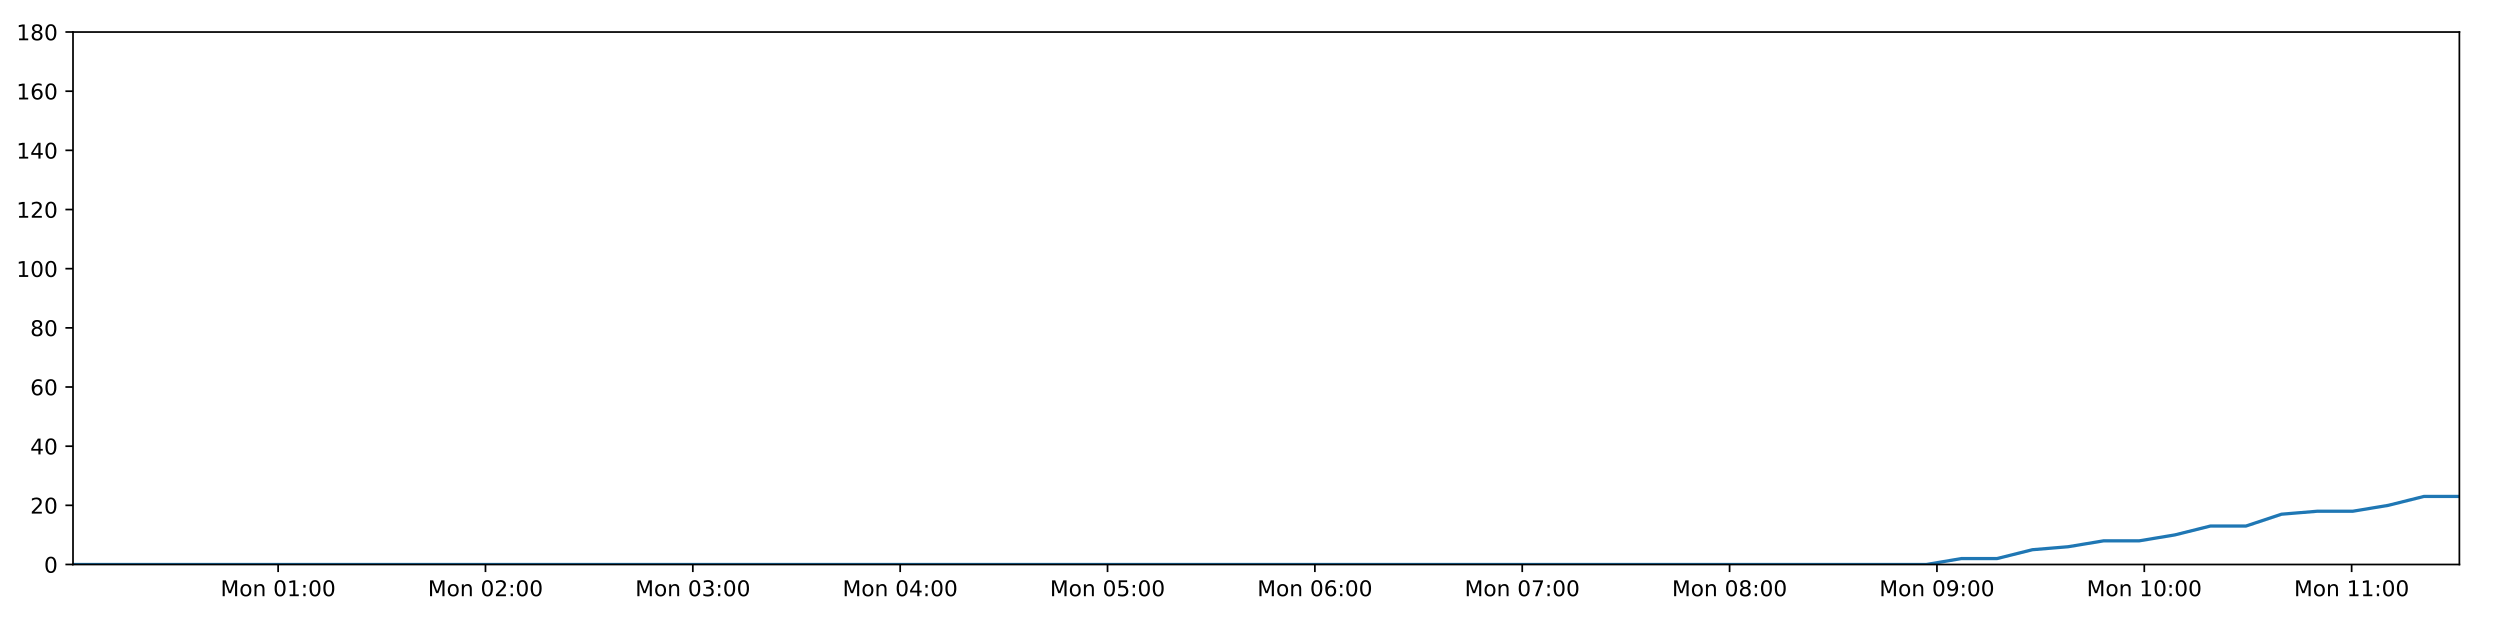
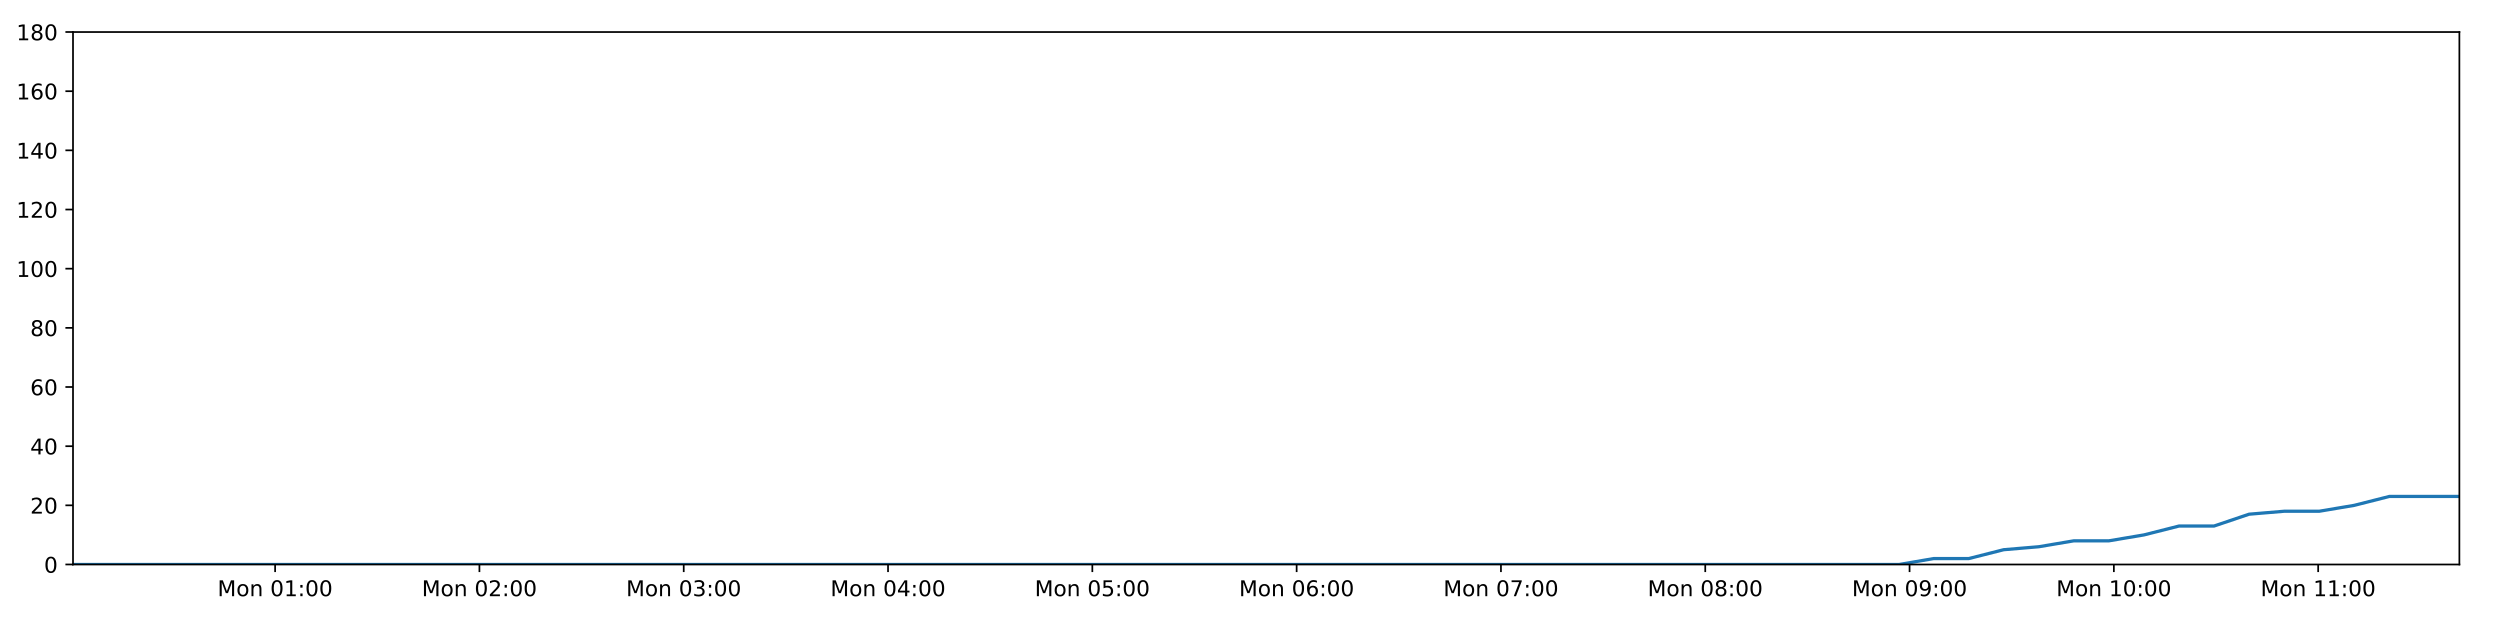
<svg xmlns="http://www.w3.org/2000/svg" xmlns:xlink="http://www.w3.org/1999/xlink" height="288pt" version="1.1" viewBox="0 0 1152 288" width="1152pt">
  <defs>
    <style type="text/css">
*{stroke-linecap:butt;stroke-linejoin:round;}
  </style>
  </defs>
  <g id="figure_1">
    <g id="patch_1">
      <path d="M 0 288  L 1152 288  L 1152 0  L 0 0  z " style="fill:#ffffff;" />
    </g>
    <g id="axes_1">
      <g id="patch_2">
        <path d="M 33.64 260.12  L 1133.28 260.12  L 1133.28 14.76  L 33.64 14.76  z " style="fill:#ffffff;" />
      </g>
      <g id="matplotlib.axis_1">
        <g id="xtick_1">
          <g id="line2d_1">
            <defs>
-               <path d="M 0 0  L 0 3.5  " id="m74594c8702" style="stroke:#000000;stroke-width:0.8;" />
-             </defs>
-             <g>
-               <use style="stroke:#000000;stroke-width:0.8;" x="128.161" xlink:href="#m74594c8702" y="260.12" />
+               <path d="M 0 0  L 0 3.5  " id="m49d88b2e94" style="stroke:#000000;stroke-width:0.8;" />
+             </defs>
+             <g>
+               <use style="stroke:#000000;stroke-width:0.8;" x="126.773" xlink:href="#m49d88b2e94" y="260.12" />
            </g>
          </g>
          <g id="text_1">
            <defs>
              <path d="M 9.812 72.906  L 24.516 72.906  L 43.109 23.297  L 61.812 72.906  L 76.516 72.906  L 76.516 0  L 66.891 0  L 66.891 64.016  L 48.094 14.016  L 38.188 14.016  L 19.391 64.016  L 19.391 0  L 9.812 0  z " id="DejaVuSans-77" />
              <path d="M 30.609 48.391  Q 23.391 48.391 19.188 42.75  Q 14.984 37.109 14.984 27.297  Q 14.984 17.484 19.156 11.844  Q 23.344 6.203 30.609 6.203  Q 37.797 6.203 41.984 11.859  Q 46.188 17.531 46.188 27.297  Q 46.188 37.016 41.984 42.703  Q 37.797 48.391 30.609 48.391  z M 30.609 56  Q 42.328 56 49.016 48.375  Q 55.719 40.766 55.719 27.297  Q 55.719 13.875 49.016 6.219  Q 42.328 -1.422 30.609 -1.422  Q 18.844 -1.422 12.172 6.219  Q 5.516 13.875 5.516 27.297  Q 5.516 40.766 12.172 48.375  Q 18.844 56 30.609 56  z " id="DejaVuSans-111" />
              <path d="M 54.891 33.016  L 54.891 0  L 45.906 0  L 45.906 32.719  Q 45.906 40.484 42.875 44.328  Q 39.844 48.188 33.797 48.188  Q 26.516 48.188 22.312 43.547  Q 18.109 38.922 18.109 30.906  L 18.109 0  L 9.078 0  L 9.078 54.688  L 18.109 54.688  L 18.109 46.188  Q 21.344 51.125 25.703 53.562  Q 30.078 56 35.797 56  Q 45.219 56 50.047 50.172  Q 54.891 44.344 54.891 33.016  z " id="DejaVuSans-110" />
              <path id="DejaVuSans-32" />
              <path d="M 31.781 66.406  Q 24.172 66.406 20.328 58.906  Q 16.5 51.422 16.5 36.375  Q 16.5 21.391 20.328 13.891  Q 24.172 6.391 31.781 6.391  Q 39.453 6.391 43.281 13.891  Q 47.125 21.391 47.125 36.375  Q 47.125 51.422 43.281 58.906  Q 39.453 66.406 31.781 66.406  z M 31.781 74.219  Q 44.047 74.219 50.516 64.516  Q 56.984 54.828 56.984 36.375  Q 56.984 17.969 50.516 8.266  Q 44.047 -1.422 31.781 -1.422  Q 19.531 -1.422 13.062 8.266  Q 6.594 17.969 6.594 36.375  Q 6.594 54.828 13.062 64.516  Q 19.531 74.219 31.781 74.219  z " id="DejaVuSans-48" />
              <path d="M 12.406 8.297  L 28.516 8.297  L 28.516 63.922  L 10.984 60.406  L 10.984 69.391  L 28.422 72.906  L 38.281 72.906  L 38.281 8.297  L 54.391 8.297  L 54.391 0  L 12.406 0  z " id="DejaVuSans-49" />
              <path d="M 11.719 12.406  L 22.016 12.406  L 22.016 0  L 11.719 0  z M 11.719 51.703  L 22.016 51.703  L 22.016 39.312  L 11.719 39.312  z " id="DejaVuSans-58" />
            </defs>
-             <g transform="translate(101.6203 274.7184)scale(0.1 -0.1)">
+             <g transform="translate(100.2319 274.7184)scale(0.1 -0.1)">
              <use xlink:href="#DejaVuSans-77" />
              <use x="86.279" xlink:href="#DejaVuSans-111" />
              <use x="147.461" xlink:href="#DejaVuSans-110" />
              <use x="210.84" xlink:href="#DejaVuSans-32" />
              <use x="242.627" xlink:href="#DejaVuSans-48" />
              <use x="306.25" xlink:href="#DejaVuSans-49" />
              <use x="369.873" xlink:href="#DejaVuSans-58" />
              <use x="403.564" xlink:href="#DejaVuSans-48" />
              <use x="467.188" xlink:href="#DejaVuSans-48" />
            </g>
          </g>
        </g>
        <g id="xtick_2">
          <g id="line2d_2">
            <g>
-               <use style="stroke:#000000;stroke-width:0.8;" x="223.708" xlink:href="#m74594c8702" y="260.12" />
+               <use style="stroke:#000000;stroke-width:0.8;" x="220.917" xlink:href="#m49d88b2e94" y="260.12" />
            </g>
          </g>
          <g id="text_2">
            <defs>
              <path d="M 19.188 8.297  L 53.609 8.297  L 53.609 0  L 7.328 0  L 7.328 8.297  Q 12.938 14.109 22.625 23.891  Q 32.328 33.688 34.812 36.531  Q 39.547 41.844 41.422 45.531  Q 43.312 49.219 43.312 52.781  Q 43.312 58.594 39.234 62.25  Q 35.156 65.922 28.609 65.922  Q 23.969 65.922 18.812 64.312  Q 13.672 62.703 7.812 59.422  L 7.812 69.391  Q 13.766 71.781 18.938 73  Q 24.125 74.219 28.422 74.219  Q 39.75 74.219 46.484 68.547  Q 53.219 62.891 53.219 53.422  Q 53.219 48.922 51.531 44.891  Q 49.859 40.875 45.406 35.406  Q 44.188 33.984 37.641 27.219  Q 31.109 20.453 19.188 8.297  z " id="DejaVuSans-50" />
            </defs>
-             <g transform="translate(197.1677 274.7184)scale(0.1 -0.1)">
+             <g transform="translate(194.3759 274.7184)scale(0.1 -0.1)">
              <use xlink:href="#DejaVuSans-77" />
              <use x="86.279" xlink:href="#DejaVuSans-111" />
              <use x="147.461" xlink:href="#DejaVuSans-110" />
              <use x="210.84" xlink:href="#DejaVuSans-32" />
              <use x="242.627" xlink:href="#DejaVuSans-48" />
              <use x="306.25" xlink:href="#DejaVuSans-50" />
              <use x="369.873" xlink:href="#DejaVuSans-58" />
              <use x="403.564" xlink:href="#DejaVuSans-48" />
              <use x="467.188" xlink:href="#DejaVuSans-48" />
            </g>
          </g>
        </g>
        <g id="xtick_3">
          <g id="line2d_3">
            <g>
-               <use style="stroke:#000000;stroke-width:0.8;" x="319.256" xlink:href="#m74594c8702" y="260.12" />
+               <use style="stroke:#000000;stroke-width:0.8;" x="315.06" xlink:href="#m49d88b2e94" y="260.12" />
            </g>
          </g>
          <g id="text_3">
            <defs>
              <path d="M 40.578 39.312  Q 47.656 37.797 51.625 33  Q 55.609 28.219 55.609 21.188  Q 55.609 10.406 48.188 4.484  Q 40.766 -1.422 27.094 -1.422  Q 22.516 -1.422 17.656 -0.516  Q 12.797 0.391 7.625 2.203  L 7.625 11.719  Q 11.719 9.328 16.594 8.109  Q 21.484 6.891 26.812 6.891  Q 36.078 6.891 40.938 10.547  Q 45.797 14.203 45.797 21.188  Q 45.797 27.641 41.281 31.266  Q 36.766 34.906 28.719 34.906  L 20.219 34.906  L 20.219 43.016  L 29.109 43.016  Q 36.375 43.016 40.234 45.922  Q 44.094 48.828 44.094 54.297  Q 44.094 59.906 40.109 62.906  Q 36.141 65.922 28.719 65.922  Q 24.656 65.922 20.016 65.031  Q 15.375 64.156 9.812 62.312  L 9.812 71.094  Q 15.438 72.656 20.344 73.438  Q 25.25 74.219 29.594 74.219  Q 40.828 74.219 47.359 69.109  Q 53.906 64.016 53.906 55.328  Q 53.906 49.266 50.438 45.094  Q 46.969 40.922 40.578 39.312  z " id="DejaVuSans-51" />
            </defs>
-             <g transform="translate(292.7152 274.7184)scale(0.1 -0.1)">
+             <g transform="translate(288.5199 274.7184)scale(0.1 -0.1)">
              <use xlink:href="#DejaVuSans-77" />
              <use x="86.279" xlink:href="#DejaVuSans-111" />
              <use x="147.461" xlink:href="#DejaVuSans-110" />
              <use x="210.84" xlink:href="#DejaVuSans-32" />
              <use x="242.627" xlink:href="#DejaVuSans-48" />
              <use x="306.25" xlink:href="#DejaVuSans-51" />
              <use x="369.873" xlink:href="#DejaVuSans-58" />
              <use x="403.564" xlink:href="#DejaVuSans-48" />
              <use x="467.188" xlink:href="#DejaVuSans-48" />
            </g>
          </g>
        </g>
        <g id="xtick_4">
          <g id="line2d_4">
            <g>
-               <use style="stroke:#000000;stroke-width:0.8;" x="414.803" xlink:href="#m74594c8702" y="260.12" />
+               <use style="stroke:#000000;stroke-width:0.8;" x="409.204" xlink:href="#m49d88b2e94" y="260.12" />
            </g>
          </g>
          <g id="text_4">
            <defs>
              <path d="M 37.797 64.312  L 12.891 25.391  L 37.797 25.391  z M 35.203 72.906  L 47.609 72.906  L 47.609 25.391  L 58.016 25.391  L 58.016 17.188  L 47.609 17.188  L 47.609 0  L 37.797 0  L 37.797 17.188  L 4.891 17.188  L 4.891 26.703  z " id="DejaVuSans-52" />
            </defs>
-             <g transform="translate(388.2626 274.7184)scale(0.1 -0.1)">
+             <g transform="translate(382.6638 274.7184)scale(0.1 -0.1)">
              <use xlink:href="#DejaVuSans-77" />
              <use x="86.279" xlink:href="#DejaVuSans-111" />
              <use x="147.461" xlink:href="#DejaVuSans-110" />
              <use x="210.84" xlink:href="#DejaVuSans-32" />
              <use x="242.627" xlink:href="#DejaVuSans-48" />
              <use x="306.25" xlink:href="#DejaVuSans-52" />
              <use x="369.873" xlink:href="#DejaVuSans-58" />
              <use x="403.564" xlink:href="#DejaVuSans-48" />
              <use x="467.188" xlink:href="#DejaVuSans-48" />
            </g>
          </g>
        </g>
        <g id="xtick_5">
          <g id="line2d_5">
            <g>
-               <use style="stroke:#000000;stroke-width:0.8;" x="510.351" xlink:href="#m74594c8702" y="260.12" />
+               <use style="stroke:#000000;stroke-width:0.8;" x="503.348" xlink:href="#m49d88b2e94" y="260.12" />
            </g>
          </g>
          <g id="text_5">
            <defs>
              <path d="M 10.797 72.906  L 49.516 72.906  L 49.516 64.594  L 19.828 64.594  L 19.828 46.734  Q 21.969 47.469 24.109 47.828  Q 26.266 48.188 28.422 48.188  Q 40.625 48.188 47.75 41.5  Q 54.891 34.812 54.891 23.391  Q 54.891 11.625 47.562 5.094  Q 40.234 -1.422 26.906 -1.422  Q 22.312 -1.422 17.547 -0.641  Q 12.797 0.141 7.719 1.703  L 7.719 11.625  Q 12.109 9.234 16.797 8.062  Q 21.484 6.891 26.703 6.891  Q 35.156 6.891 40.078 11.328  Q 45.016 15.766 45.016 23.391  Q 45.016 31 40.078 35.438  Q 35.156 39.891 26.703 39.891  Q 22.75 39.891 18.812 39.016  Q 14.891 38.141 10.797 36.281  z " id="DejaVuSans-53" />
            </defs>
-             <g transform="translate(483.81 274.7184)scale(0.1 -0.1)">
+             <g transform="translate(476.8078 274.7184)scale(0.1 -0.1)">
              <use xlink:href="#DejaVuSans-77" />
              <use x="86.279" xlink:href="#DejaVuSans-111" />
              <use x="147.461" xlink:href="#DejaVuSans-110" />
              <use x="210.84" xlink:href="#DejaVuSans-32" />
              <use x="242.627" xlink:href="#DejaVuSans-48" />
              <use x="306.25" xlink:href="#DejaVuSans-53" />
              <use x="369.873" xlink:href="#DejaVuSans-58" />
              <use x="403.564" xlink:href="#DejaVuSans-48" />
              <use x="467.188" xlink:href="#DejaVuSans-48" />
            </g>
          </g>
        </g>
        <g id="xtick_6">
          <g id="line2d_6">
            <g>
-               <use style="stroke:#000000;stroke-width:0.8;" x="605.898" xlink:href="#m74594c8702" y="260.12" />
+               <use style="stroke:#000000;stroke-width:0.8;" x="597.492" xlink:href="#m49d88b2e94" y="260.12" />
            </g>
          </g>
          <g id="text_6">
            <defs>
              <path d="M 33.016 40.375  Q 26.375 40.375 22.484 35.828  Q 18.609 31.297 18.609 23.391  Q 18.609 15.531 22.484 10.953  Q 26.375 6.391 33.016 6.391  Q 39.656 6.391 43.531 10.953  Q 47.406 15.531 47.406 23.391  Q 47.406 31.297 43.531 35.828  Q 39.656 40.375 33.016 40.375  z M 52.594 71.297  L 52.594 62.312  Q 48.875 64.062 45.094 64.984  Q 41.312 65.922 37.594 65.922  Q 27.828 65.922 22.672 59.328  Q 17.531 52.734 16.797 39.406  Q 19.672 43.656 24.016 45.922  Q 28.375 48.188 33.594 48.188  Q 44.578 48.188 50.953 41.516  Q 57.328 34.859 57.328 23.391  Q 57.328 12.156 50.688 5.359  Q 44.047 -1.422 33.016 -1.422  Q 20.359 -1.422 13.672 8.266  Q 6.984 17.969 6.984 36.375  Q 6.984 53.656 15.188 63.938  Q 23.391 74.219 37.203 74.219  Q 40.922 74.219 44.703 73.484  Q 48.484 72.75 52.594 71.297  z " id="DejaVuSans-54" />
            </defs>
-             <g transform="translate(579.3575 274.7184)scale(0.1 -0.1)">
+             <g transform="translate(570.9518 274.7184)scale(0.1 -0.1)">
              <use xlink:href="#DejaVuSans-77" />
              <use x="86.279" xlink:href="#DejaVuSans-111" />
              <use x="147.461" xlink:href="#DejaVuSans-110" />
              <use x="210.84" xlink:href="#DejaVuSans-32" />
              <use x="242.627" xlink:href="#DejaVuSans-48" />
              <use x="306.25" xlink:href="#DejaVuSans-54" />
              <use x="369.873" xlink:href="#DejaVuSans-58" />
              <use x="403.564" xlink:href="#DejaVuSans-48" />
              <use x="467.188" xlink:href="#DejaVuSans-48" />
            </g>
          </g>
        </g>
        <g id="xtick_7">
          <g id="line2d_7">
            <g>
-               <use style="stroke:#000000;stroke-width:0.8;" x="701.446" xlink:href="#m74594c8702" y="260.12" />
+               <use style="stroke:#000000;stroke-width:0.8;" x="691.636" xlink:href="#m49d88b2e94" y="260.12" />
            </g>
          </g>
          <g id="text_7">
            <defs>
              <path d="M 8.203 72.906  L 55.078 72.906  L 55.078 68.703  L 28.609 0  L 18.312 0  L 43.219 64.594  L 8.203 64.594  z " id="DejaVuSans-55" />
            </defs>
-             <g transform="translate(674.9049 274.7184)scale(0.1 -0.1)">
+             <g transform="translate(665.0957 274.7184)scale(0.1 -0.1)">
              <use xlink:href="#DejaVuSans-77" />
              <use x="86.279" xlink:href="#DejaVuSans-111" />
              <use x="147.461" xlink:href="#DejaVuSans-110" />
              <use x="210.84" xlink:href="#DejaVuSans-32" />
              <use x="242.627" xlink:href="#DejaVuSans-48" />
              <use x="306.25" xlink:href="#DejaVuSans-55" />
              <use x="369.873" xlink:href="#DejaVuSans-58" />
              <use x="403.564" xlink:href="#DejaVuSans-48" />
              <use x="467.188" xlink:href="#DejaVuSans-48" />
            </g>
          </g>
        </g>
        <g id="xtick_8">
          <g id="line2d_8">
            <g>
-               <use style="stroke:#000000;stroke-width:0.8;" x="796.993" xlink:href="#m74594c8702" y="260.12" />
+               <use style="stroke:#000000;stroke-width:0.8;" x="785.78" xlink:href="#m49d88b2e94" y="260.12" />
            </g>
          </g>
          <g id="text_8">
            <defs>
              <path d="M 31.781 34.625  Q 24.75 34.625 20.719 30.859  Q 16.703 27.094 16.703 20.516  Q 16.703 13.922 20.719 10.156  Q 24.75 6.391 31.781 6.391  Q 38.812 6.391 42.859 10.172  Q 46.922 13.969 46.922 20.516  Q 46.922 27.094 42.891 30.859  Q 38.875 34.625 31.781 34.625  z M 21.922 38.812  Q 15.578 40.375 12.031 44.719  Q 8.5 49.078 8.5 55.328  Q 8.5 64.062 14.719 69.141  Q 20.953 74.219 31.781 74.219  Q 42.672 74.219 48.875 69.141  Q 55.078 64.062 55.078 55.328  Q 55.078 49.078 51.531 44.719  Q 48 40.375 41.703 38.812  Q 48.828 37.156 52.797 32.312  Q 56.781 27.484 56.781 20.516  Q 56.781 9.906 50.312 4.234  Q 43.844 -1.422 31.781 -1.422  Q 19.734 -1.422 13.25 4.234  Q 6.781 9.906 6.781 20.516  Q 6.781 27.484 10.781 32.312  Q 14.797 37.156 21.922 38.812  z M 18.312 54.391  Q 18.312 48.734 21.844 45.562  Q 25.391 42.391 31.781 42.391  Q 38.141 42.391 41.719 45.562  Q 45.312 48.734 45.312 54.391  Q 45.312 60.062 41.719 63.234  Q 38.141 66.406 31.781 66.406  Q 25.391 66.406 21.844 63.234  Q 18.312 60.062 18.312 54.391  z " id="DejaVuSans-56" />
            </defs>
-             <g transform="translate(770.4524 274.7184)scale(0.1 -0.1)">
+             <g transform="translate(759.2397 274.7184)scale(0.1 -0.1)">
              <use xlink:href="#DejaVuSans-77" />
              <use x="86.279" xlink:href="#DejaVuSans-111" />
              <use x="147.461" xlink:href="#DejaVuSans-110" />
              <use x="210.84" xlink:href="#DejaVuSans-32" />
              <use x="242.627" xlink:href="#DejaVuSans-48" />
              <use x="306.25" xlink:href="#DejaVuSans-56" />
              <use x="369.873" xlink:href="#DejaVuSans-58" />
              <use x="403.564" xlink:href="#DejaVuSans-48" />
              <use x="467.188" xlink:href="#DejaVuSans-48" />
            </g>
          </g>
        </g>
        <g id="xtick_9">
          <g id="line2d_9">
            <g>
-               <use style="stroke:#000000;stroke-width:0.8;" x="892.54" xlink:href="#m74594c8702" y="260.12" />
+               <use style="stroke:#000000;stroke-width:0.8;" x="879.924" xlink:href="#m49d88b2e94" y="260.12" />
            </g>
          </g>
          <g id="text_9">
            <defs>
              <path d="M 10.984 1.516  L 10.984 10.5  Q 14.703 8.734 18.5 7.812  Q 22.312 6.891 25.984 6.891  Q 35.75 6.891 40.891 13.453  Q 46.047 20.016 46.781 33.406  Q 43.953 29.203 39.594 26.953  Q 35.25 24.703 29.984 24.703  Q 19.047 24.703 12.672 31.312  Q 6.297 37.938 6.297 49.422  Q 6.297 60.641 12.938 67.422  Q 19.578 74.219 30.609 74.219  Q 43.266 74.219 49.922 64.516  Q 56.594 54.828 56.594 36.375  Q 56.594 19.141 48.406 8.859  Q 40.234 -1.422 26.422 -1.422  Q 22.703 -1.422 18.891 -0.688  Q 15.094 0.047 10.984 1.516  z M 30.609 32.422  Q 37.25 32.422 41.125 36.953  Q 45.016 41.5 45.016 49.422  Q 45.016 57.281 41.125 61.844  Q 37.25 66.406 30.609 66.406  Q 23.969 66.406 20.094 61.844  Q 16.219 57.281 16.219 49.422  Q 16.219 41.5 20.094 36.953  Q 23.969 32.422 30.609 32.422  z " id="DejaVuSans-57" />
            </defs>
-             <g transform="translate(865.9998 274.7184)scale(0.1 -0.1)">
+             <g transform="translate(853.3837 274.7184)scale(0.1 -0.1)">
              <use xlink:href="#DejaVuSans-77" />
              <use x="86.279" xlink:href="#DejaVuSans-111" />
              <use x="147.461" xlink:href="#DejaVuSans-110" />
              <use x="210.84" xlink:href="#DejaVuSans-32" />
              <use x="242.627" xlink:href="#DejaVuSans-48" />
              <use x="306.25" xlink:href="#DejaVuSans-57" />
              <use x="369.873" xlink:href="#DejaVuSans-58" />
              <use x="403.564" xlink:href="#DejaVuSans-48" />
              <use x="467.188" xlink:href="#DejaVuSans-48" />
            </g>
          </g>
        </g>
        <g id="xtick_10">
          <g id="line2d_10">
            <g>
-               <use style="stroke:#000000;stroke-width:0.8;" x="988.088" xlink:href="#m74594c8702" y="260.12" />
+               <use style="stroke:#000000;stroke-width:0.8;" x="974.068" xlink:href="#m49d88b2e94" y="260.12" />
            </g>
          </g>
          <g id="text_10">
-             <g transform="translate(961.5472 274.7184)scale(0.1 -0.1)">
+             <g transform="translate(947.5276 274.7184)scale(0.1 -0.1)">
              <use xlink:href="#DejaVuSans-77" />
              <use x="86.279" xlink:href="#DejaVuSans-111" />
              <use x="147.461" xlink:href="#DejaVuSans-110" />
              <use x="210.84" xlink:href="#DejaVuSans-32" />
              <use x="242.627" xlink:href="#DejaVuSans-49" />
              <use x="306.25" xlink:href="#DejaVuSans-48" />
              <use x="369.873" xlink:href="#DejaVuSans-58" />
              <use x="403.564" xlink:href="#DejaVuSans-48" />
              <use x="467.188" xlink:href="#DejaVuSans-48" />
            </g>
          </g>
        </g>
        <g id="xtick_11">
          <g id="line2d_11">
            <g>
-               <use style="stroke:#000000;stroke-width:0.8;" x="1083.635" xlink:href="#m74594c8702" y="260.12" />
+               <use style="stroke:#000000;stroke-width:0.8;" x="1068.212" xlink:href="#m49d88b2e94" y="260.12" />
            </g>
          </g>
          <g id="text_11">
-             <g transform="translate(1057.095 274.7184)scale(0.1 -0.1)">
+             <g transform="translate(1041.672 274.7184)scale(0.1 -0.1)">
              <use xlink:href="#DejaVuSans-77" />
              <use x="86.279" xlink:href="#DejaVuSans-111" />
              <use x="147.461" xlink:href="#DejaVuSans-110" />
              <use x="210.84" xlink:href="#DejaVuSans-32" />
              <use x="242.627" xlink:href="#DejaVuSans-49" />
              <use x="306.25" xlink:href="#DejaVuSans-49" />
              <use x="369.873" xlink:href="#DejaVuSans-58" />
              <use x="403.564" xlink:href="#DejaVuSans-48" />
              <use x="467.188" xlink:href="#DejaVuSans-48" />
            </g>
          </g>
        </g>
      </g>
      <g id="matplotlib.axis_2">
        <g id="ytick_1">
          <g id="line2d_12">
            <defs>
-               <path d="M 0 0  L -3.5 0  " id="mf389a04ce0" style="stroke:#000000;stroke-width:0.8;" />
-             </defs>
-             <g>
-               <use style="stroke:#000000;stroke-width:0.8;" x="33.64" xlink:href="#mf389a04ce0" y="260.12" />
+               <path d="M 0 0  L -3.5 0  " id="me6043eea78" style="stroke:#000000;stroke-width:0.8;" />
+             </defs>
+             <g>
+               <use style="stroke:#000000;stroke-width:0.8;" x="33.64" xlink:href="#me6043eea78" y="260.12" />
            </g>
          </g>
          <g id="text_12">
            <g transform="translate(20.2775 263.9192)scale(0.1 -0.1)">
              <use xlink:href="#DejaVuSans-48" />
            </g>
          </g>
        </g>
        <g id="ytick_2">
          <g id="line2d_13">
            <g>
-               <use style="stroke:#000000;stroke-width:0.8;" x="33.64" xlink:href="#mf389a04ce0" y="232.858" />
+               <use style="stroke:#000000;stroke-width:0.8;" x="33.64" xlink:href="#me6043eea78" y="232.858" />
            </g>
          </g>
          <g id="text_13">
            <g transform="translate(13.915 236.657)scale(0.1 -0.1)">
              <use xlink:href="#DejaVuSans-50" />
              <use x="63.623" xlink:href="#DejaVuSans-48" />
            </g>
          </g>
        </g>
        <g id="ytick_3">
          <g id="line2d_14">
            <g>
-               <use style="stroke:#000000;stroke-width:0.8;" x="33.64" xlink:href="#mf389a04ce0" y="205.596" />
+               <use style="stroke:#000000;stroke-width:0.8;" x="33.64" xlink:href="#me6043eea78" y="205.596" />
            </g>
          </g>
          <g id="text_14">
            <g transform="translate(13.915 209.3948)scale(0.1 -0.1)">
              <use xlink:href="#DejaVuSans-52" />
              <use x="63.623" xlink:href="#DejaVuSans-48" />
            </g>
          </g>
        </g>
        <g id="ytick_4">
          <g id="line2d_15">
            <g>
-               <use style="stroke:#000000;stroke-width:0.8;" x="33.64" xlink:href="#mf389a04ce0" y="178.333" />
+               <use style="stroke:#000000;stroke-width:0.8;" x="33.64" xlink:href="#me6043eea78" y="178.333" />
            </g>
          </g>
          <g id="text_15">
            <g transform="translate(13.915 182.1326)scale(0.1 -0.1)">
              <use xlink:href="#DejaVuSans-54" />
              <use x="63.623" xlink:href="#DejaVuSans-48" />
            </g>
          </g>
        </g>
        <g id="ytick_5">
          <g id="line2d_16">
            <g>
-               <use style="stroke:#000000;stroke-width:0.8;" x="33.64" xlink:href="#mf389a04ce0" y="151.071" />
+               <use style="stroke:#000000;stroke-width:0.8;" x="33.64" xlink:href="#me6043eea78" y="151.071" />
            </g>
          </g>
          <g id="text_16">
            <g transform="translate(13.915 154.8703)scale(0.1 -0.1)">
              <use xlink:href="#DejaVuSans-56" />
              <use x="63.623" xlink:href="#DejaVuSans-48" />
            </g>
          </g>
        </g>
        <g id="ytick_6">
          <g id="line2d_17">
            <g>
-               <use style="stroke:#000000;stroke-width:0.8;" x="33.64" xlink:href="#mf389a04ce0" y="123.809" />
+               <use style="stroke:#000000;stroke-width:0.8;" x="33.64" xlink:href="#me6043eea78" y="123.809" />
            </g>
          </g>
          <g id="text_17">
            <g transform="translate(7.5525 127.6081)scale(0.1 -0.1)">
              <use xlink:href="#DejaVuSans-49" />
              <use x="63.623" xlink:href="#DejaVuSans-48" />
              <use x="127.246" xlink:href="#DejaVuSans-48" />
            </g>
          </g>
        </g>
        <g id="ytick_7">
          <g id="line2d_18">
            <g>
-               <use style="stroke:#000000;stroke-width:0.8;" x="33.64" xlink:href="#mf389a04ce0" y="96.547" />
+               <use style="stroke:#000000;stroke-width:0.8;" x="33.64" xlink:href="#me6043eea78" y="96.547" />
            </g>
          </g>
          <g id="text_18">
            <g transform="translate(7.5525 100.3459)scale(0.1 -0.1)">
              <use xlink:href="#DejaVuSans-49" />
              <use x="63.623" xlink:href="#DejaVuSans-50" />
              <use x="127.246" xlink:href="#DejaVuSans-48" />
            </g>
          </g>
        </g>
        <g id="ytick_8">
          <g id="line2d_19">
            <g>
-               <use style="stroke:#000000;stroke-width:0.8;" x="33.64" xlink:href="#mf389a04ce0" y="69.284" />
+               <use style="stroke:#000000;stroke-width:0.8;" x="33.64" xlink:href="#me6043eea78" y="69.284" />
            </g>
          </g>
          <g id="text_19">
            <g transform="translate(7.5525 73.08366)scale(0.1 -0.1)">
              <use xlink:href="#DejaVuSans-49" />
              <use x="63.623" xlink:href="#DejaVuSans-52" />
              <use x="127.246" xlink:href="#DejaVuSans-48" />
            </g>
          </g>
        </g>
        <g id="ytick_9">
          <g id="line2d_20">
            <g>
-               <use style="stroke:#000000;stroke-width:0.8;" x="33.64" xlink:href="#mf389a04ce0" y="42.022" />
+               <use style="stroke:#000000;stroke-width:0.8;" x="33.64" xlink:href="#me6043eea78" y="42.022" />
            </g>
          </g>
          <g id="text_20">
            <g transform="translate(7.5525 45.82144)scale(0.1 -0.1)">
              <use xlink:href="#DejaVuSans-49" />
              <use x="63.623" xlink:href="#DejaVuSans-54" />
              <use x="127.246" xlink:href="#DejaVuSans-48" />
            </g>
          </g>
        </g>
        <g id="ytick_10">
          <g id="line2d_21">
            <g>
-               <use style="stroke:#000000;stroke-width:0.8;" x="33.64" xlink:href="#mf389a04ce0" y="14.76" />
+               <use style="stroke:#000000;stroke-width:0.8;" x="33.64" xlink:href="#me6043eea78" y="14.76" />
            </g>
          </g>
          <g id="text_21">
            <g transform="translate(7.5525 18.55922)scale(0.1 -0.1)">
              <use xlink:href="#DejaVuSans-49" />
              <use x="63.623" xlink:href="#DejaVuSans-56" />
              <use x="127.246" xlink:href="#DejaVuSans-48" />
            </g>
          </g>
        </g>
      </g>
      <g id="line2d_22">
-         <path clip-path="url(#p1315102c93)" d="M 33.64 260.12  L 49.759 260.12  L 65.873 260.12  L 81.988 260.12  L 98.112 260.12  L 114.227 260.12  L 130.333 260.12  L 146.448 260.12  L 162.562 260.12  L 178.682 260.12  L 194.793 260.12  L 210.9 260.12  L 227.017 260.12  L 243.128 260.12  L 259.24 260.12  L 275.353 260.12  L 291.462 260.12  L 307.58 260.12  L 323.691 260.12  L 339.807 260.12  L 355.918 260.12  L 372.04 260.12  L 388.158 260.12  L 404.264 260.12  L 420.378 260.12  L 436.49 260.12  L 452.602 260.12  L 468.717 260.12  L 484.826 260.12  L 500.938 260.12  L 517.048 260.12  L 533.164 260.12  L 549.273 260.12  L 565.379 260.12  L 581.494 260.12  L 597.604 260.12  L 613.719 260.12  L 629.829 260.12  L 645.962 260.12  L 662.071 260.12  L 678.185 260.12  L 694.302 260.12  L 710.421 260.12  L 726.533 260.12  L 742.647 260.12  L 758.764 260.12  L 774.873 260.12  L 790.987 260.12  L 807.103 260.12  L 823.212 260.12  L 839.32 260.12  L 855.434 260.12  L 871.542 260.12  L 887.652 260.12  L 903.764 257.394  L 920.192 257.394  L 936.567 253.304  L 952.938 251.941  L 969.349 249.215  L 985.737 249.215  L 1002.149 246.489  L 1018.54 242.4  L 1034.92 242.4  L 1051.308 236.947  L 1067.718 235.584  L 1084.117 235.584  L 1100.527 232.858  L 1116.9 228.768  L 1133.28 228.768  " style="fill:none;stroke:#1f77b4;stroke-linecap:square;stroke-width:1.5;" />
+         <path clip-path="url(#p9bf6158e24)" d="M 33.64 260.12  L 49.522 260.12  L 65.4 260.12  L 81.278 260.12  L 97.165 260.12  L 113.043 260.12  L 128.913 260.12  L 144.791 260.12  L 160.668 260.12  L 176.552 260.12  L 192.426 260.12  L 208.296 260.12  L 224.176 260.12  L 240.051 260.12  L 255.926 260.12  L 271.803 260.12  L 287.675 260.12  L 303.556 260.12  L 319.43 260.12  L 335.31 260.12  L 351.184 260.12  L 367.069 260.12  L 382.951 260.12  L 398.82 260.12  L 414.697 260.12  L 430.573 260.12  L 446.448 260.12  L 462.326 260.12  L 478.199 260.12  L 494.074 260.12  L 509.947 260.12  L 525.827 260.12  L 541.699 260.12  L 557.568 260.12  L 573.446 260.12  L 589.32 260.12  L 605.199 260.12  L 621.072 260.12  L 636.968 260.12  L 652.84 260.12  L 668.718 260.12  L 684.598 260.12  L 700.48 260.12  L 716.355 260.12  L 732.233 260.12  L 748.113 260.12  L 763.985 260.12  L 779.862 260.12  L 795.742 260.12  L 811.614 260.12  L 827.485 260.12  L 843.363 260.12  L 859.235 260.12  L 875.107 260.12  L 890.983 257.394  L 907.169 257.394  L 923.304 253.304  L 939.435 251.941  L 955.604 249.215  L 971.752 249.215  L 987.923 246.489  L 1004.073 242.4  L 1020.213 242.4  L 1036.36 236.947  L 1052.528 235.584  L 1068.687 235.584  L 1084.856 232.858  L 1100.988 228.768  L 1117.128 228.768  L 1133.28 228.768  " style="fill:none;stroke:#1f77b4;stroke-linecap:square;stroke-width:1.5;" />
      </g>
      <g id="patch_3">
        <path d="M 33.64 260.12  L 33.64 14.76  " style="fill:none;stroke:#000000;stroke-linecap:square;stroke-linejoin:miter;stroke-width:0.8;" />
      </g>
      <g id="patch_4">
        <path d="M 1133.28 260.12  L 1133.28 14.76  " style="fill:none;stroke:#000000;stroke-linecap:square;stroke-linejoin:miter;stroke-width:0.8;" />
      </g>
      <g id="patch_5">
        <path d="M 33.64 260.12  L 1133.28 260.12  " style="fill:none;stroke:#000000;stroke-linecap:square;stroke-linejoin:miter;stroke-width:0.8;" />
      </g>
      <g id="patch_6">
        <path d="M 33.64 14.76  L 1133.28 14.76  " style="fill:none;stroke:#000000;stroke-linecap:square;stroke-linejoin:miter;stroke-width:0.8;" />
      </g>
    </g>
  </g>
  <defs>
-     <clipPath id="p1315102c93">
+     <clipPath id="p9bf6158e24">
      <rect height="245.36" width="1099.64" x="33.64" y="14.76" />
    </clipPath>
  </defs>
</svg>
